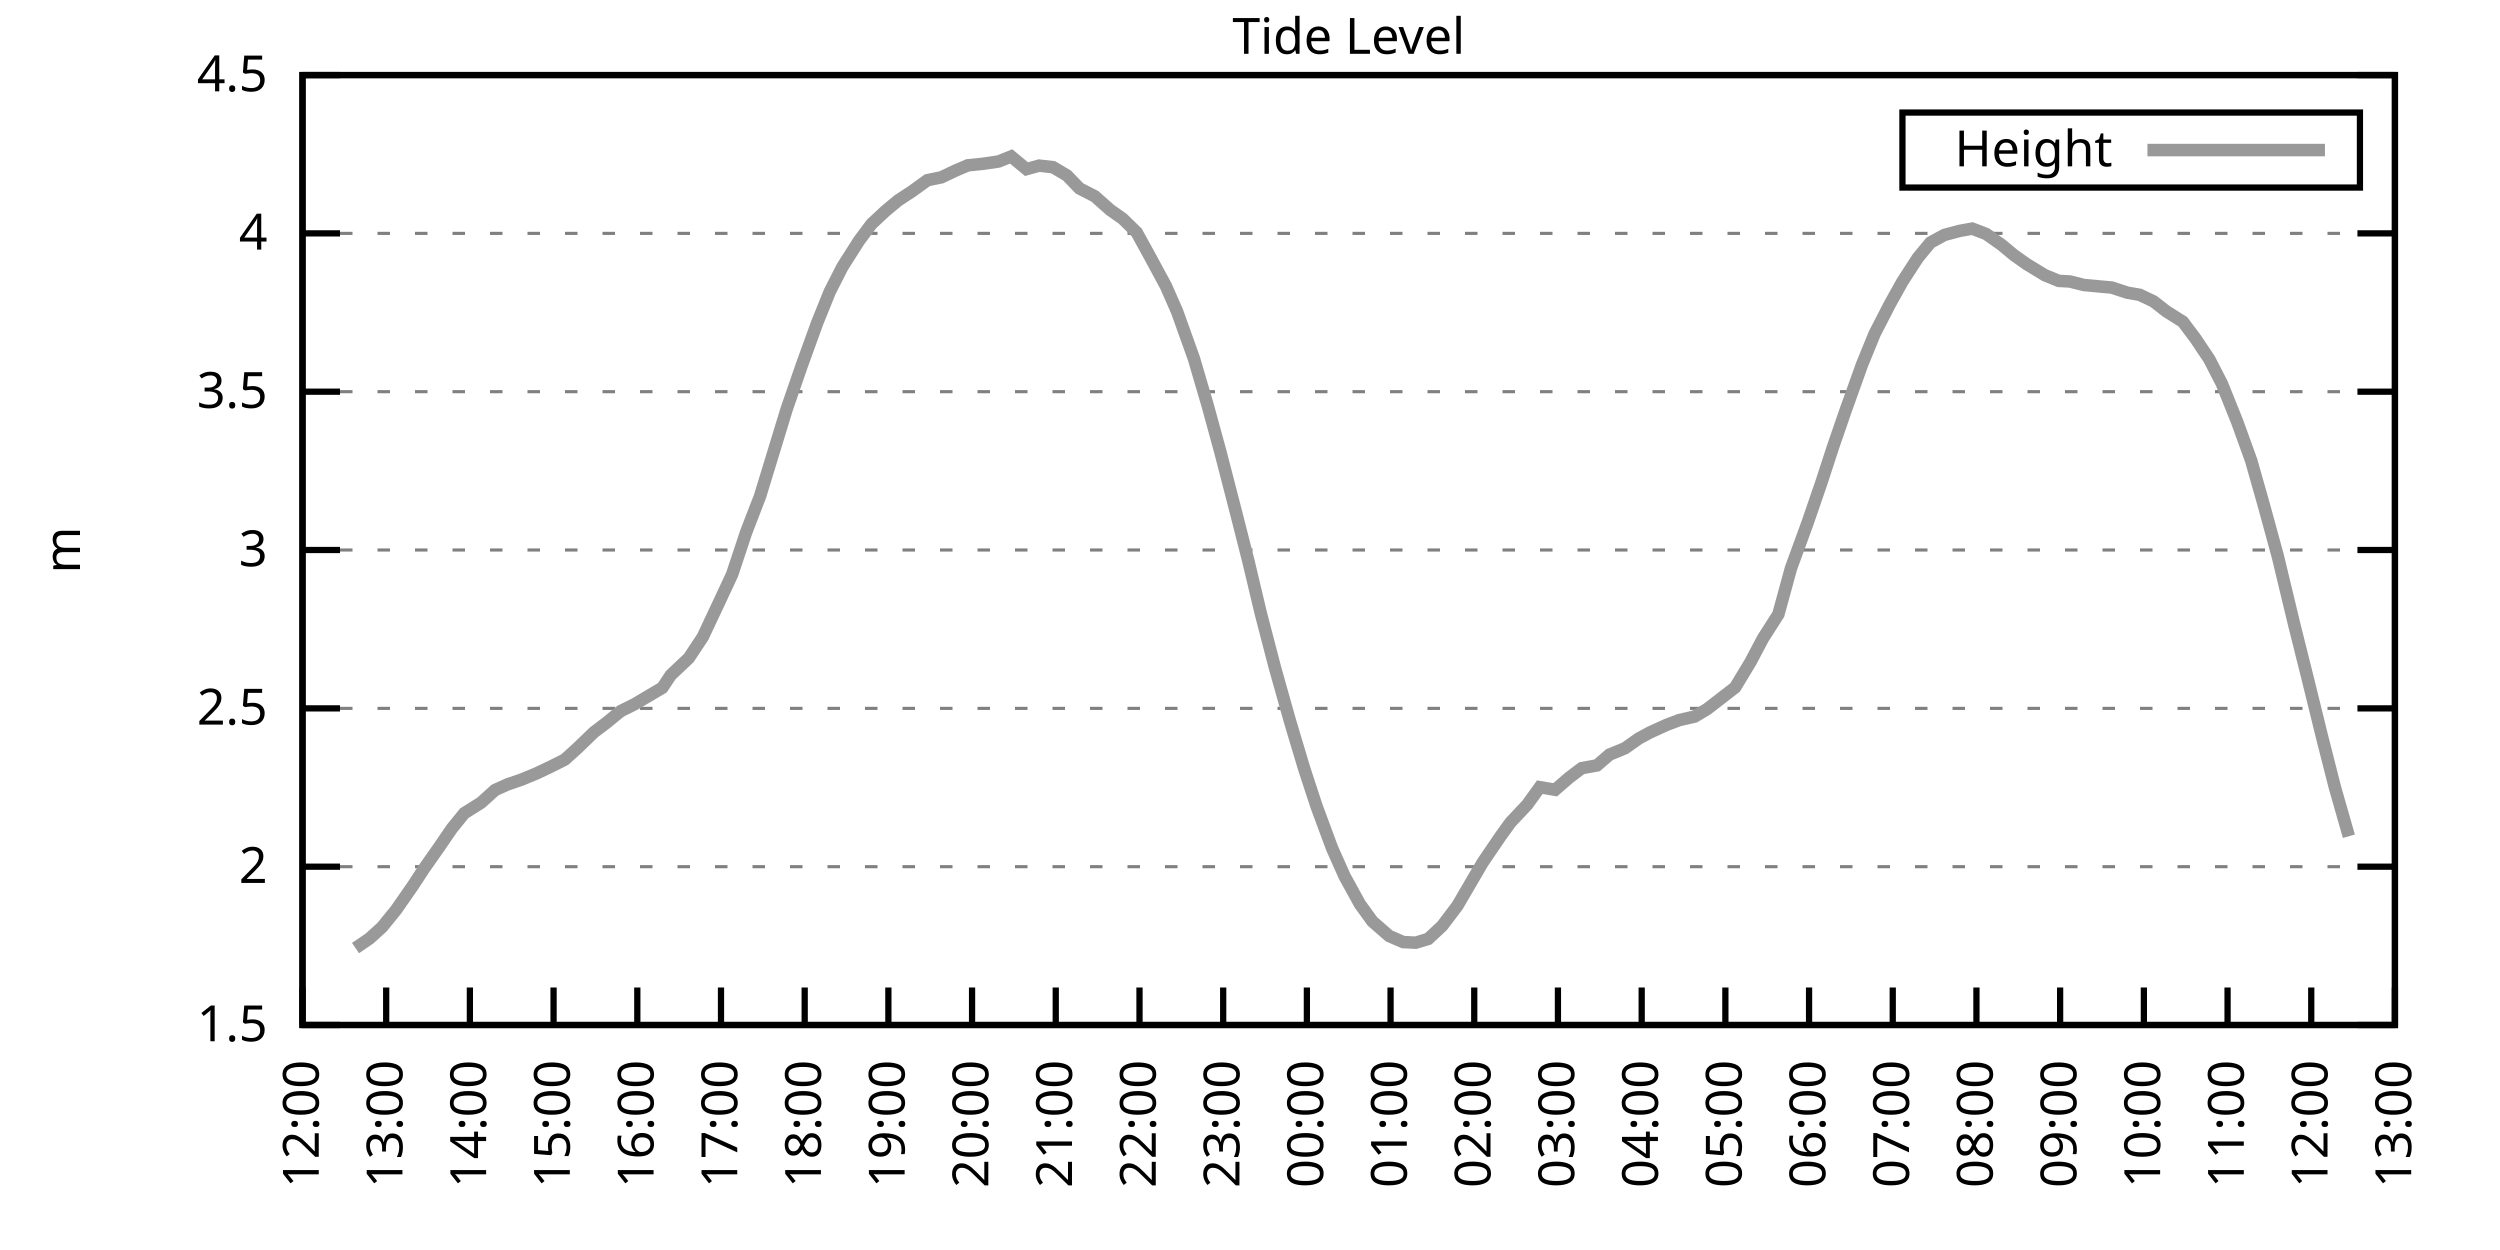
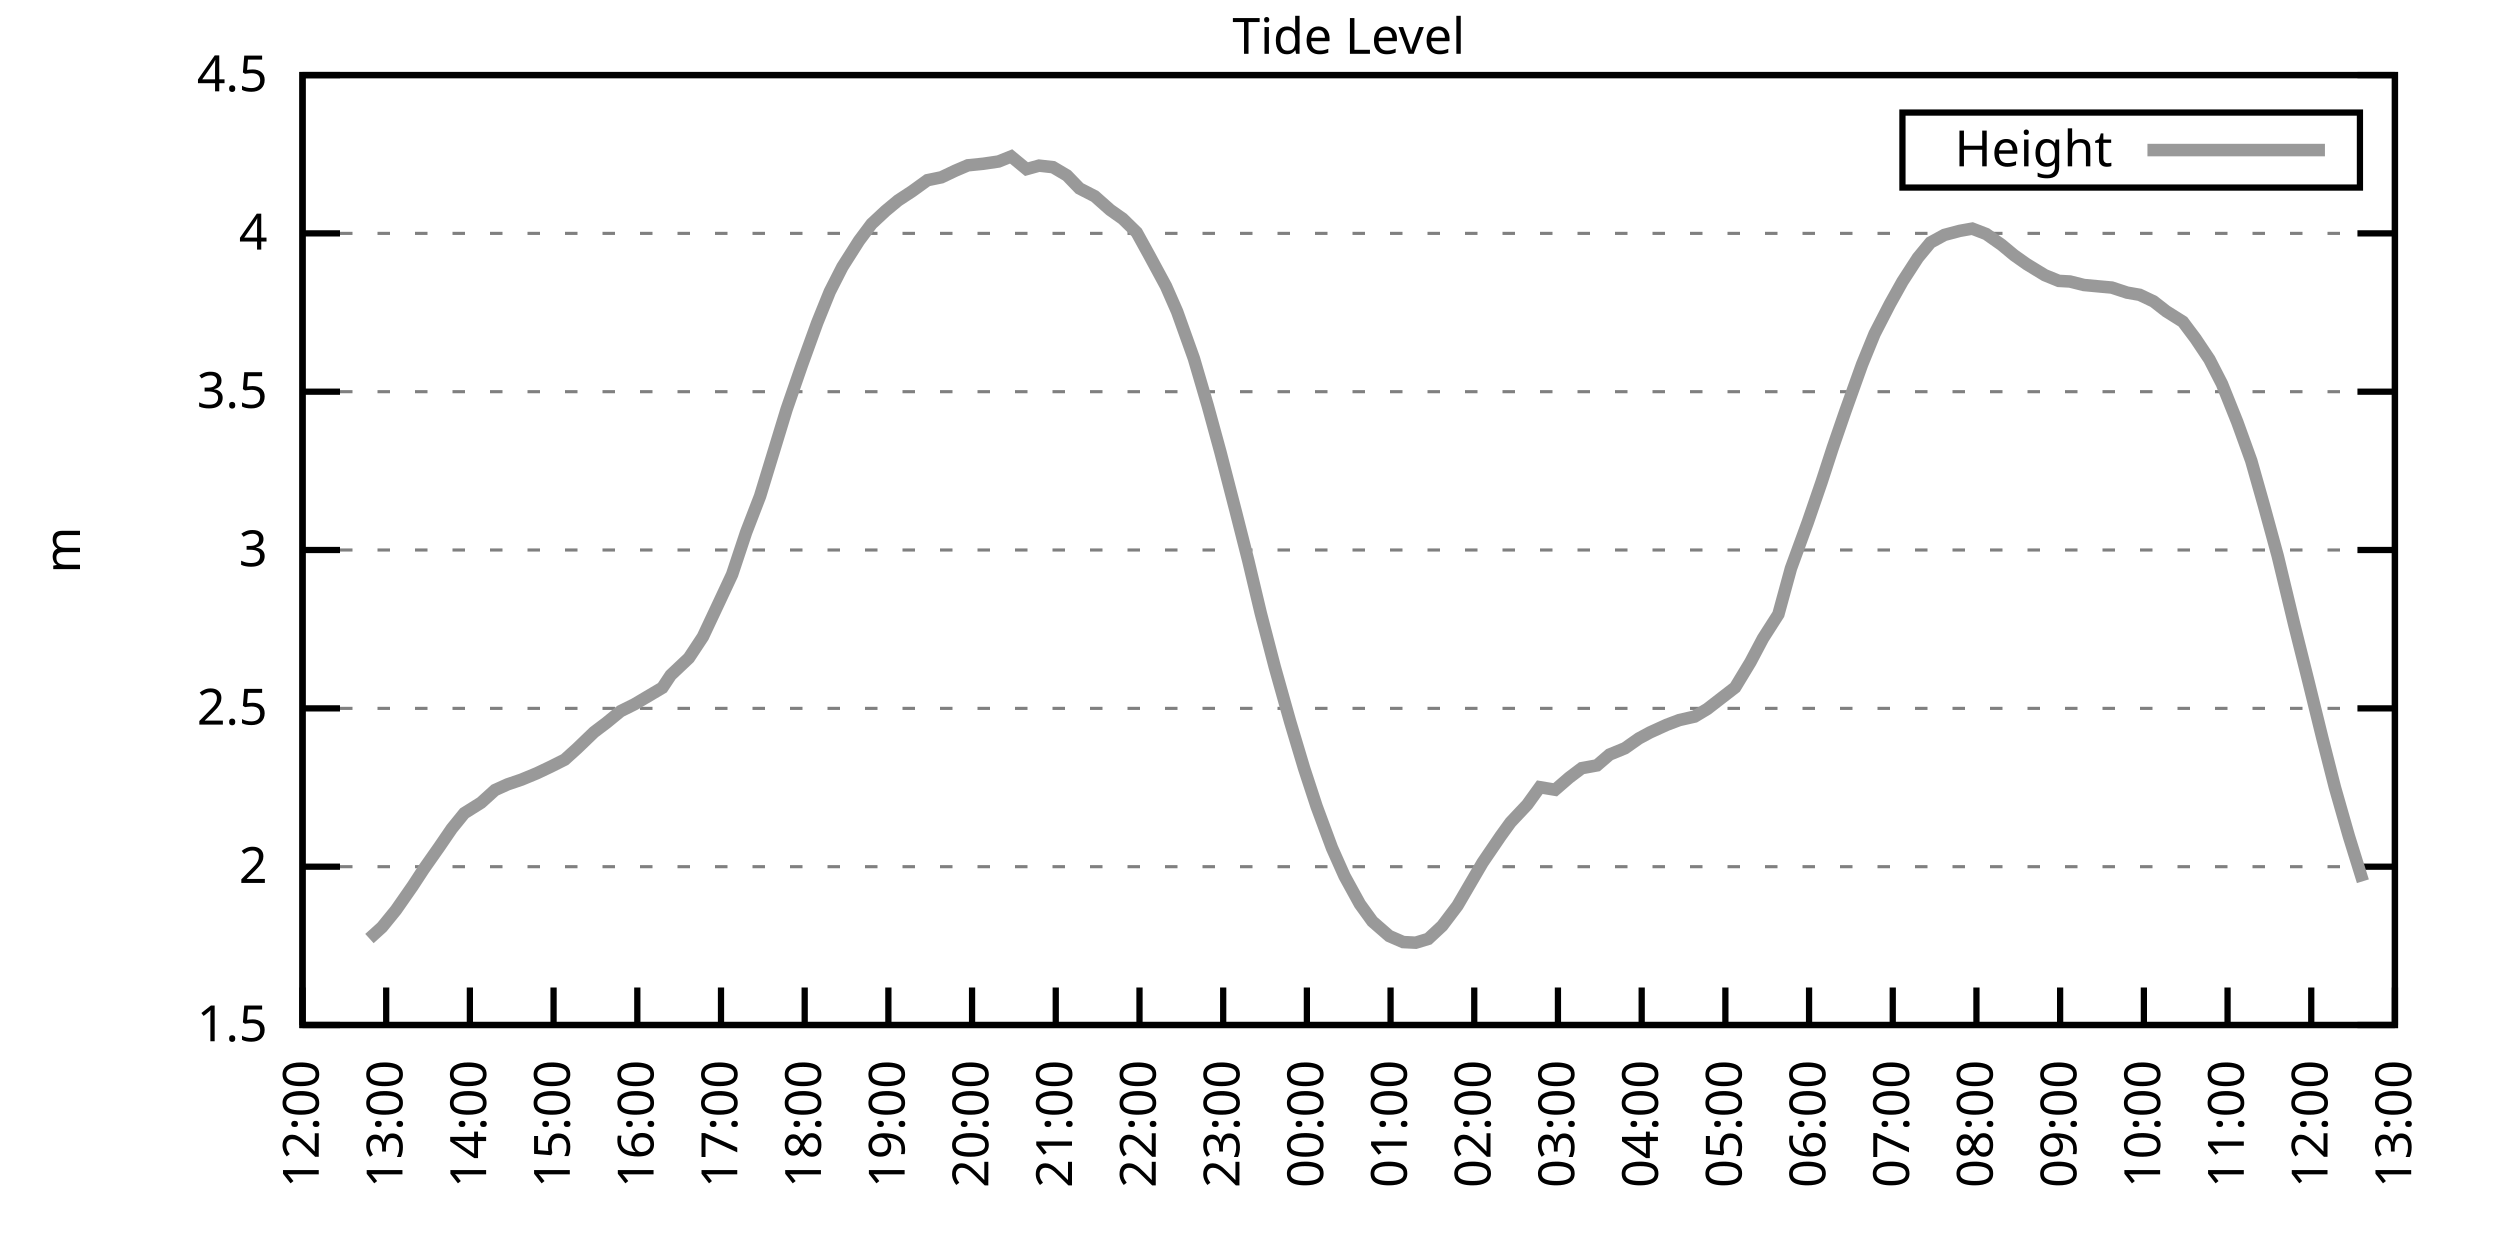
<svg xmlns="http://www.w3.org/2000/svg" xmlns:xlink="http://www.w3.org/1999/xlink" width="400" height="200" viewBox="0 0 400 200">
  <g id="gnuplot_canvas">
    <rect x="0" y="0" width="400" height="200" fill="none" />
    <defs>
      <circle id="gpDot" r="0.5" stroke-width="0.5" stroke="currentColor" />
      <path id="gpPt0" stroke-width="0.333" stroke="currentColor" d="M-1,0 h2 M0,-1 v2" />
      <path id="gpPt1" stroke-width="0.333" stroke="currentColor" d="M-1,-1 L1,1 M1,-1 L-1,1" />
      <path id="gpPt2" stroke-width="0.333" stroke="currentColor" d="M-1,0 L1,0 M0,-1 L0,1 M-1,-1 L1,1 M-1,1 L1,-1" />
      <rect id="gpPt3" stroke-width="0.333" stroke="currentColor" x="-1" y="-1" width="2" height="2" />
      <rect id="gpPt4" stroke-width="0.333" stroke="currentColor" fill="currentColor" x="-1" y="-1" width="2" height="2" />
      <circle id="gpPt5" stroke-width="0.333" stroke="currentColor" cx="0" cy="0" r="1" />
      <use xlink:href="#gpPt5" id="gpPt6" fill="currentColor" stroke="none" />
      <path id="gpPt7" stroke-width="0.333" stroke="currentColor" d="M0,-1.33 L-1.33,0.67 L1.33,0.67 z" />
      <use xlink:href="#gpPt7" id="gpPt8" fill="currentColor" stroke="none" />
      <use xlink:href="#gpPt7" id="gpPt9" stroke="currentColor" transform="rotate(180)" />
      <use xlink:href="#gpPt9" id="gpPt10" fill="currentColor" stroke="none" />
      <use xlink:href="#gpPt3" id="gpPt11" stroke="currentColor" transform="rotate(45)" />
      <use xlink:href="#gpPt11" id="gpPt12" fill="currentColor" stroke="none" />
      <path id="gpPt13" stroke-width="0.333" stroke="currentColor" d="M0,1.330 L1.265,0.411 L0.782,-1.067 L-0.782,-1.076 L-1.265,0.411 z" />
      <use xlink:href="#gpPt13" id="gpPt14" fill="currentColor" stroke="none" />
      <filter id="textbox" filterUnits="objectBoundingBox" x="0" y="0" height="1" width="1">
        <feFlood flood-color="white" flood-opacity="1" result="bgnd" />
        <feComposite in="SourceGraphic" in2="bgnd" operator="atop" />
      </filter>
      <filter id="greybox" filterUnits="objectBoundingBox" x="0" y="0" height="1" width="1">
        <feFlood flood-color="lightgrey" flood-opacity="1" result="grey" />
        <feComposite in="SourceGraphic" in2="grey" operator="atop" />
      </filter>
    </defs>
    <g fill="none" color="white" stroke="currentColor" stroke-width="1.00" stroke-linecap="butt" stroke-linejoin="miter">
</g>
    <g fill="none" color="black" stroke="currentColor" stroke-width="1.00" stroke-linecap="butt" stroke-linejoin="miter">
      <g stroke="none" shape-rendering="crispEdges">
        <polygon fill="rgb(255, 255, 255)" points="48.40,164.00 383.18,164.00 383.18,12.02 48.40,12.02 " />
      </g>
    </g>
    <g fill="none" color="black" stroke="currentColor" stroke-width="1.00" stroke-linecap="butt" stroke-linejoin="miter">
</g>
    <g fill="none" color="black" stroke="black" stroke-width="0.50" stroke-linecap="butt" stroke-linejoin="miter">
</g>
    <g fill="none" color="gray" stroke="currentColor" stroke-width="0.50" stroke-linecap="butt" stroke-linejoin="miter">
      <path stroke="gray" stroke-dasharray="2,4" class="gridline" d="M48.40,164.00 L383.19,164.00  " />
    </g>
    <g fill="none" color="gray" stroke="gray" stroke-width="1.00" stroke-linecap="butt" stroke-linejoin="miter">
</g>
    <g fill="none" color="black" stroke="currentColor" stroke-width="1.00" stroke-linecap="butt" stroke-linejoin="miter">
      <path stroke="black" d="M48.40,164.00 L54.40,164.00 M383.19,164.00 L377.19,164.00  " />
      <g transform="translate(42.80,166.60)" stroke="none" fill="black" font-family="Sans" font-size="8.00" text-anchor="end">
        <text>
          <tspan font-family="Sans"> 1.5</tspan>
        </text>
      </g>
    </g>
    <g fill="none" color="black" stroke="currentColor" stroke-width="1.00" stroke-linecap="butt" stroke-linejoin="miter">
</g>
    <g fill="none" color="black" stroke="black" stroke-width="0.50" stroke-linecap="butt" stroke-linejoin="miter">
</g>
    <g fill="none" color="gray" stroke="currentColor" stroke-width="0.50" stroke-linecap="butt" stroke-linejoin="miter">
      <path stroke="gray" stroke-dasharray="2,4" class="gridline" d="M48.40,138.67 L383.19,138.67  " />
    </g>
    <g fill="none" color="gray" stroke="gray" stroke-width="1.00" stroke-linecap="butt" stroke-linejoin="miter">
</g>
    <g fill="none" color="black" stroke="currentColor" stroke-width="1.00" stroke-linecap="butt" stroke-linejoin="miter">
      <path stroke="black" d="M48.40,138.67 L54.40,138.67 M383.19,138.67 L377.19,138.67  " />
      <g transform="translate(42.80,141.27)" stroke="none" fill="black" font-family="Sans" font-size="8.00" text-anchor="end">
        <text>
          <tspan font-family="Sans"> 2</tspan>
        </text>
      </g>
    </g>
    <g fill="none" color="black" stroke="currentColor" stroke-width="1.00" stroke-linecap="butt" stroke-linejoin="miter">
</g>
    <g fill="none" color="black" stroke="black" stroke-width="0.50" stroke-linecap="butt" stroke-linejoin="miter">
</g>
    <g fill="none" color="gray" stroke="currentColor" stroke-width="0.50" stroke-linecap="butt" stroke-linejoin="miter">
      <path stroke="gray" stroke-dasharray="2,4" class="gridline" d="M48.40,113.34 L383.19,113.34  " />
    </g>
    <g fill="none" color="gray" stroke="gray" stroke-width="1.00" stroke-linecap="butt" stroke-linejoin="miter">
</g>
    <g fill="none" color="black" stroke="currentColor" stroke-width="1.00" stroke-linecap="butt" stroke-linejoin="miter">
      <path stroke="black" d="M48.40,113.34 L54.40,113.34 M383.19,113.34 L377.19,113.34  " />
      <g transform="translate(42.80,115.94)" stroke="none" fill="black" font-family="Sans" font-size="8.00" text-anchor="end">
        <text>
          <tspan font-family="Sans"> 2.5</tspan>
        </text>
      </g>
    </g>
    <g fill="none" color="black" stroke="currentColor" stroke-width="1.00" stroke-linecap="butt" stroke-linejoin="miter">
</g>
    <g fill="none" color="black" stroke="black" stroke-width="0.50" stroke-linecap="butt" stroke-linejoin="miter">
</g>
    <g fill="none" color="gray" stroke="currentColor" stroke-width="0.50" stroke-linecap="butt" stroke-linejoin="miter">
      <path stroke="gray" stroke-dasharray="2,4" class="gridline" d="M48.40,88.00 L383.19,88.00  " />
    </g>
    <g fill="none" color="gray" stroke="gray" stroke-width="1.00" stroke-linecap="butt" stroke-linejoin="miter">
</g>
    <g fill="none" color="black" stroke="currentColor" stroke-width="1.00" stroke-linecap="butt" stroke-linejoin="miter">
      <path stroke="black" d="M48.40,88.00 L54.40,88.00 M383.19,88.00 L377.19,88.00  " />
      <g transform="translate(42.80,90.60)" stroke="none" fill="black" font-family="Sans" font-size="8.00" text-anchor="end">
        <text>
          <tspan font-family="Sans"> 3</tspan>
        </text>
      </g>
    </g>
    <g fill="none" color="black" stroke="currentColor" stroke-width="1.00" stroke-linecap="butt" stroke-linejoin="miter">
</g>
    <g fill="none" color="black" stroke="black" stroke-width="0.50" stroke-linecap="butt" stroke-linejoin="miter">
</g>
    <g fill="none" color="gray" stroke="currentColor" stroke-width="0.50" stroke-linecap="butt" stroke-linejoin="miter">
      <path stroke="gray" stroke-dasharray="2,4" class="gridline" d="M48.40,62.67 L383.19,62.67  " />
    </g>
    <g fill="none" color="gray" stroke="gray" stroke-width="1.00" stroke-linecap="butt" stroke-linejoin="miter">
</g>
    <g fill="none" color="black" stroke="currentColor" stroke-width="1.00" stroke-linecap="butt" stroke-linejoin="miter">
      <path stroke="black" d="M48.40,62.67 L54.40,62.67 M383.19,62.67 L377.19,62.67  " />
      <g transform="translate(42.80,65.27)" stroke="none" fill="black" font-family="Sans" font-size="8.00" text-anchor="end">
        <text>
          <tspan font-family="Sans"> 3.5</tspan>
        </text>
      </g>
    </g>
    <g fill="none" color="black" stroke="currentColor" stroke-width="1.00" stroke-linecap="butt" stroke-linejoin="miter">
</g>
    <g fill="none" color="black" stroke="black" stroke-width="0.50" stroke-linecap="butt" stroke-linejoin="miter">
</g>
    <g fill="none" color="gray" stroke="currentColor" stroke-width="0.50" stroke-linecap="butt" stroke-linejoin="miter">
      <path stroke="gray" stroke-dasharray="2,4" class="gridline" d="M48.40,37.34 L383.19,37.34  " />
    </g>
    <g fill="none" color="gray" stroke="gray" stroke-width="1.00" stroke-linecap="butt" stroke-linejoin="miter">
</g>
    <g fill="none" color="black" stroke="currentColor" stroke-width="1.00" stroke-linecap="butt" stroke-linejoin="miter">
      <path stroke="black" d="M48.40,37.34 L54.40,37.34 M383.19,37.34 L377.19,37.34  " />
      <g transform="translate(42.80,39.94)" stroke="none" fill="black" font-family="Sans" font-size="8.00" text-anchor="end">
        <text>
          <tspan font-family="Sans"> 4</tspan>
        </text>
      </g>
    </g>
    <g fill="none" color="black" stroke="currentColor" stroke-width="1.00" stroke-linecap="butt" stroke-linejoin="miter">
</g>
    <g fill="none" color="black" stroke="black" stroke-width="0.50" stroke-linecap="butt" stroke-linejoin="miter">
</g>
    <g fill="none" color="gray" stroke="currentColor" stroke-width="0.50" stroke-linecap="butt" stroke-linejoin="miter">
      <path stroke="gray" stroke-dasharray="2,4" class="gridline" d="M48.40,12.01 L383.19,12.01  " />
    </g>
    <g fill="none" color="gray" stroke="gray" stroke-width="1.00" stroke-linecap="butt" stroke-linejoin="miter">
</g>
    <g fill="none" color="black" stroke="currentColor" stroke-width="1.00" stroke-linecap="butt" stroke-linejoin="miter">
      <path stroke="black" d="M48.40,12.01 L54.40,12.01 M383.19,12.01 L377.19,12.01  " />
      <g transform="translate(42.80,14.61)" stroke="none" fill="black" font-family="Sans" font-size="8.00" text-anchor="end">
        <text>
          <tspan font-family="Sans"> 4.5</tspan>
        </text>
      </g>
    </g>
    <g fill="none" color="black" stroke="currentColor" stroke-width="1.00" stroke-linecap="butt" stroke-linejoin="miter">
      <path stroke="black" d="M48.40,164.00 L48.40,158.00  " />
      <g transform="translate(51.00,169.60) rotate(270.00)" stroke="none" fill="black" font-family="Sans" font-size="8.00" text-anchor="end">
        <text>
          <tspan font-family="Sans">12:00</tspan>
        </text>
      </g>
    </g>
    <g fill="none" color="black" stroke="currentColor" stroke-width="1.00" stroke-linecap="butt" stroke-linejoin="miter">
      <path stroke="black" d="M61.79,164.00 L61.79,158.00  " />
      <g transform="translate(64.39,169.60) rotate(270.00)" stroke="none" fill="black" font-family="Sans" font-size="8.00" text-anchor="end">
        <text>
          <tspan font-family="Sans">13:00</tspan>
        </text>
      </g>
    </g>
    <g fill="none" color="black" stroke="currentColor" stroke-width="1.00" stroke-linecap="butt" stroke-linejoin="miter">
      <path stroke="black" d="M75.18,164.00 L75.18,158.00  " />
      <g transform="translate(77.78,169.60) rotate(270.00)" stroke="none" fill="black" font-family="Sans" font-size="8.00" text-anchor="end">
        <text>
          <tspan font-family="Sans">14:00</tspan>
        </text>
      </g>
    </g>
    <g fill="none" color="black" stroke="currentColor" stroke-width="1.00" stroke-linecap="butt" stroke-linejoin="miter">
      <path stroke="black" d="M88.57,164.00 L88.57,158.00  " />
      <g transform="translate(91.17,169.60) rotate(270.00)" stroke="none" fill="black" font-family="Sans" font-size="8.00" text-anchor="end">
        <text>
          <tspan font-family="Sans">15:00</tspan>
        </text>
      </g>
    </g>
    <g fill="none" color="black" stroke="currentColor" stroke-width="1.00" stroke-linecap="butt" stroke-linejoin="miter">
      <path stroke="black" d="M101.97,164.00 L101.97,158.00  " />
      <g transform="translate(104.57,169.60) rotate(270.00)" stroke="none" fill="black" font-family="Sans" font-size="8.00" text-anchor="end">
        <text>
          <tspan font-family="Sans">16:00</tspan>
        </text>
      </g>
    </g>
    <g fill="none" color="black" stroke="currentColor" stroke-width="1.00" stroke-linecap="butt" stroke-linejoin="miter">
      <path stroke="black" d="M115.36,164.00 L115.36,158.00  " />
      <g transform="translate(117.96,169.60) rotate(270.00)" stroke="none" fill="black" font-family="Sans" font-size="8.00" text-anchor="end">
        <text>
          <tspan font-family="Sans">17:00</tspan>
        </text>
      </g>
    </g>
    <g fill="none" color="black" stroke="currentColor" stroke-width="1.00" stroke-linecap="butt" stroke-linejoin="miter">
      <path stroke="black" d="M128.75,164.00 L128.75,158.00  " />
      <g transform="translate(131.35,169.60) rotate(270.00)" stroke="none" fill="black" font-family="Sans" font-size="8.00" text-anchor="end">
        <text>
          <tspan font-family="Sans">18:00</tspan>
        </text>
      </g>
    </g>
    <g fill="none" color="black" stroke="currentColor" stroke-width="1.00" stroke-linecap="butt" stroke-linejoin="miter">
      <path stroke="black" d="M142.14,164.00 L142.14,158.00  " />
      <g transform="translate(144.74,169.60) rotate(270.00)" stroke="none" fill="black" font-family="Sans" font-size="8.00" text-anchor="end">
        <text>
          <tspan font-family="Sans">19:00</tspan>
        </text>
      </g>
    </g>
    <g fill="none" color="black" stroke="currentColor" stroke-width="1.00" stroke-linecap="butt" stroke-linejoin="miter">
      <path stroke="black" d="M155.53,164.00 L155.53,158.00  " />
      <g transform="translate(158.13,169.60) rotate(270.00)" stroke="none" fill="black" font-family="Sans" font-size="8.00" text-anchor="end">
        <text>
          <tspan font-family="Sans">20:00</tspan>
        </text>
      </g>
    </g>
    <g fill="none" color="black" stroke="currentColor" stroke-width="1.00" stroke-linecap="butt" stroke-linejoin="miter">
      <path stroke="black" d="M168.92,164.00 L168.92,158.00  " />
      <g transform="translate(171.52,169.60) rotate(270.00)" stroke="none" fill="black" font-family="Sans" font-size="8.00" text-anchor="end">
        <text>
          <tspan font-family="Sans">21:00</tspan>
        </text>
      </g>
    </g>
    <g fill="none" color="black" stroke="currentColor" stroke-width="1.00" stroke-linecap="butt" stroke-linejoin="miter">
      <path stroke="black" d="M182.32,164.00 L182.32,158.00  " />
      <g transform="translate(184.92,169.60) rotate(270.00)" stroke="none" fill="black" font-family="Sans" font-size="8.00" text-anchor="end">
        <text>
          <tspan font-family="Sans">22:00</tspan>
        </text>
      </g>
    </g>
    <g fill="none" color="black" stroke="currentColor" stroke-width="1.00" stroke-linecap="butt" stroke-linejoin="miter">
      <path stroke="black" d="M195.71,164.00 L195.71,158.00  " />
      <g transform="translate(198.31,169.60) rotate(270.00)" stroke="none" fill="black" font-family="Sans" font-size="8.00" text-anchor="end">
        <text>
          <tspan font-family="Sans">23:00</tspan>
        </text>
      </g>
    </g>
    <g fill="none" color="black" stroke="currentColor" stroke-width="1.00" stroke-linecap="butt" stroke-linejoin="miter">
      <path stroke="black" d="M209.10,164.00 L209.10,158.00  " />
      <g transform="translate(211.70,169.60) rotate(270.00)" stroke="none" fill="black" font-family="Sans" font-size="8.00" text-anchor="end">
        <text>
          <tspan font-family="Sans">00:00</tspan>
        </text>
      </g>
    </g>
    <g fill="none" color="black" stroke="currentColor" stroke-width="1.00" stroke-linecap="butt" stroke-linejoin="miter">
      <path stroke="black" d="M222.49,164.00 L222.49,158.00  " />
      <g transform="translate(225.09,169.60) rotate(270.00)" stroke="none" fill="black" font-family="Sans" font-size="8.00" text-anchor="end">
        <text>
          <tspan font-family="Sans">01:00</tspan>
        </text>
      </g>
    </g>
    <g fill="none" color="black" stroke="currentColor" stroke-width="1.00" stroke-linecap="butt" stroke-linejoin="miter">
      <path stroke="black" d="M235.88,164.00 L235.88,158.00  " />
      <g transform="translate(238.48,169.60) rotate(270.00)" stroke="none" fill="black" font-family="Sans" font-size="8.00" text-anchor="end">
        <text>
          <tspan font-family="Sans">02:00</tspan>
        </text>
      </g>
    </g>
    <g fill="none" color="black" stroke="currentColor" stroke-width="1.00" stroke-linecap="butt" stroke-linejoin="miter">
      <path stroke="black" d="M249.27,164.00 L249.27,158.00  " />
      <g transform="translate(251.87,169.60) rotate(270.00)" stroke="none" fill="black" font-family="Sans" font-size="8.00" text-anchor="end">
        <text>
          <tspan font-family="Sans">03:00</tspan>
        </text>
      </g>
    </g>
    <g fill="none" color="black" stroke="currentColor" stroke-width="1.00" stroke-linecap="butt" stroke-linejoin="miter">
      <path stroke="black" d="M262.67,164.00 L262.67,158.00  " />
      <g transform="translate(265.27,169.60) rotate(270.00)" stroke="none" fill="black" font-family="Sans" font-size="8.00" text-anchor="end">
        <text>
          <tspan font-family="Sans">04:00</tspan>
        </text>
      </g>
    </g>
    <g fill="none" color="black" stroke="currentColor" stroke-width="1.00" stroke-linecap="butt" stroke-linejoin="miter">
      <path stroke="black" d="M276.06,164.00 L276.06,158.00  " />
      <g transform="translate(278.66,169.60) rotate(270.00)" stroke="none" fill="black" font-family="Sans" font-size="8.00" text-anchor="end">
        <text>
          <tspan font-family="Sans">05:00</tspan>
        </text>
      </g>
    </g>
    <g fill="none" color="black" stroke="currentColor" stroke-width="1.00" stroke-linecap="butt" stroke-linejoin="miter">
      <path stroke="black" d="M289.45,164.00 L289.45,158.00  " />
      <g transform="translate(292.05,169.60) rotate(270.00)" stroke="none" fill="black" font-family="Sans" font-size="8.00" text-anchor="end">
        <text>
          <tspan font-family="Sans">06:00</tspan>
        </text>
      </g>
    </g>
    <g fill="none" color="black" stroke="currentColor" stroke-width="1.00" stroke-linecap="butt" stroke-linejoin="miter">
      <path stroke="black" d="M302.84,164.00 L302.84,158.00  " />
      <g transform="translate(305.44,169.60) rotate(270.00)" stroke="none" fill="black" font-family="Sans" font-size="8.00" text-anchor="end">
        <text>
          <tspan font-family="Sans">07:00</tspan>
        </text>
      </g>
    </g>
    <g fill="none" color="black" stroke="currentColor" stroke-width="1.00" stroke-linecap="butt" stroke-linejoin="miter">
      <path stroke="black" d="M316.23,164.00 L316.23,158.00  " />
      <g transform="translate(318.83,169.60) rotate(270.00)" stroke="none" fill="black" font-family="Sans" font-size="8.00" text-anchor="end">
        <text>
          <tspan font-family="Sans">08:00</tspan>
        </text>
      </g>
    </g>
    <g fill="none" color="black" stroke="currentColor" stroke-width="1.00" stroke-linecap="butt" stroke-linejoin="miter">
      <path stroke="black" d="M329.62,164.00 L329.62,158.00  " />
      <g transform="translate(332.22,169.60) rotate(270.00)" stroke="none" fill="black" font-family="Sans" font-size="8.00" text-anchor="end">
        <text>
          <tspan font-family="Sans">09:00</tspan>
        </text>
      </g>
    </g>
    <g fill="none" color="black" stroke="currentColor" stroke-width="1.00" stroke-linecap="butt" stroke-linejoin="miter">
      <path stroke="black" d="M343.02,164.00 L343.02,158.00  " />
      <g transform="translate(345.62,169.60) rotate(270.00)" stroke="none" fill="black" font-family="Sans" font-size="8.00" text-anchor="end">
        <text>
          <tspan font-family="Sans">10:00</tspan>
        </text>
      </g>
    </g>
    <g fill="none" color="black" stroke="currentColor" stroke-width="1.00" stroke-linecap="butt" stroke-linejoin="miter">
      <path stroke="black" d="M356.41,164.00 L356.41,158.00  " />
      <g transform="translate(359.01,169.60) rotate(270.00)" stroke="none" fill="black" font-family="Sans" font-size="8.00" text-anchor="end">
        <text>
          <tspan font-family="Sans">11:00</tspan>
        </text>
      </g>
    </g>
    <g fill="none" color="black" stroke="currentColor" stroke-width="1.00" stroke-linecap="butt" stroke-linejoin="miter">
      <path stroke="black" d="M369.80,164.00 L369.80,158.00  " />
      <g transform="translate(372.40,169.60) rotate(270.00)" stroke="none" fill="black" font-family="Sans" font-size="8.00" text-anchor="end">
        <text>
          <tspan font-family="Sans">12:00</tspan>
        </text>
      </g>
    </g>
    <g fill="none" color="black" stroke="currentColor" stroke-width="1.00" stroke-linecap="butt" stroke-linejoin="miter">
      <path stroke="black" d="M383.19,164.00 L383.19,158.00  " />
      <g transform="translate(385.79,169.60) rotate(270.00)" stroke="none" fill="black" font-family="Sans" font-size="8.00" text-anchor="end">
        <text>
          <tspan font-family="Sans">13:00</tspan>
        </text>
      </g>
    </g>
    <g fill="none" color="black" stroke="currentColor" stroke-width="1.00" stroke-linecap="butt" stroke-linejoin="miter">
</g>
    <g fill="none" color="black" stroke="currentColor" stroke-width="1.00" stroke-linecap="butt" stroke-linejoin="miter">
      <path stroke="black" d="M48.40,12.01 L48.40,164.00 L383.19,164.00 L383.19,12.01 L48.40,12.01 Z  " />
    </g>
    <g fill="none" color="black" stroke="currentColor" stroke-width="1.00" stroke-linecap="butt" stroke-linejoin="miter">
</g>
    <g fill="none" color="black" stroke="currentColor" stroke-width="1.00" stroke-linecap="butt" stroke-linejoin="miter">
      <path stroke="black" d="M304.39,30.01 L304.39,18.01 L377.59,18.01 L377.59,30.01 L304.39,30.01 Z  " />
    </g>
    <g id="Tide_level_plot_1">
      <g fill="none" color="white" stroke="black" stroke-width="2.00" stroke-linecap="butt" stroke-linejoin="miter">
</g>
      <g fill="none" color="black" stroke="currentColor" stroke-width="2.00" stroke-linecap="butt" stroke-linejoin="miter">
        <g transform="translate(337.99,26.61)" stroke="none" fill="black" font-family="Sans" font-size="8.00" text-anchor="end">
          <text>
            <tspan font-family="Sans">Height</tspan>
          </text>
        </g>
      </g>
      <g fill="none" color="black" stroke="currentColor" stroke-width="2.00" stroke-linecap="butt" stroke-linejoin="miter">
-         <path stroke="rgb(153, 153, 153)" d="M343.59,24.01 L371.99,24.01 M56.88,151.69 L59.11,150.17 L61.12,148.35 L63.35,145.61 L66.03,141.76 L67.82,139.02   L70.27,135.53 L72.28,132.59 L74.29,130.11 L76.97,128.43 L79.20,126.41 L81.21,125.50 L83.44,124.74 L85.90,123.72   L88.13,122.66 L90.36,121.54 L92.37,119.72 L95.05,117.14 L97.06,115.62 L99.29,113.79 L101.52,112.68 L103.75,111.36   L105.98,110.04 L107.32,108.02 L110.22,105.28 L112.46,101.89 L115.13,96.21 L117.14,91.91 L119.38,85.17 L121.61,79.39   L123.84,72.10 L125.85,65.51 L128.30,58.42 L130.76,51.63 L132.77,46.66 L134.78,42.71 L137.45,38.51 L139.46,35.82   L141.69,33.74 L143.70,32.07 L145.94,30.60 L148.39,28.83 L150.62,28.37 L152.85,27.31 L154.86,26.45 L157.32,26.20   L159.77,25.84 L161.78,25.03 L164.24,27.06 L166.25,26.50 L168.48,26.75 L170.71,28.07 L172.72,30.15 L175.17,31.41   L177.63,33.59 L179.64,35.01 L181.87,37.19 L183.88,40.84 L186.56,45.80 L188.34,49.86 L191.02,57.35 L193.25,64.95   L195.26,72.30 L197.72,81.82 L199.73,89.73 L201.73,98.14 L203.97,106.75 L206.42,115.46 L208.65,122.91 L210.66,129.04   L213.12,135.68 L215.13,140.19 L217.58,144.65 L219.59,147.43 L222.27,149.76 L224.50,150.73 L226.51,150.83 L228.52,150.22   L230.75,148.14 L233.20,144.90 L235.21,141.45 L237.22,138.01 L240.12,133.75 L241.69,131.58 L244.36,128.74 L246.37,125.95   L248.83,126.36 L251.06,124.43 L253.07,122.91 L255.52,122.46 L257.53,120.73 L259.99,119.72 L262.22,118.15 L264.00,117.19   L266.68,115.97 L268.69,115.21 L271.15,114.65 L273.16,113.44 L277.62,109.99 L280.07,105.94 L282.08,102.14 L284.54,98.29   L286.55,90.94 L289.23,83.60 L291.46,77.11 L293.24,71.64 L295.25,65.81 L297.93,58.32 L299.94,53.40 L302.39,48.64   L304.40,45.04 L306.86,41.24 L308.87,38.81 L311.10,37.59 L313.55,36.94 L315.56,36.58 L317.79,37.44 L320.25,39.17   L322.26,40.84 L324.27,42.26 L327.17,44.03 L329.40,44.94 L331.19,45.04 L333.42,45.60 L336.10,45.85 L337.88,46.01   L340.34,46.82 L342.35,47.17 L344.58,48.23 L346.59,49.80 L349.26,51.48 L351.27,54.16 L353.51,57.51 L355.51,61.41   L357.97,67.54 L360.20,73.72 L362.21,80.81 L364.44,88.97 L367.12,100.11 L369.35,109.03 L371.58,118.10 L373.59,126.00   L375.82,133.80  " />
+         <path stroke="rgb(153, 153, 153)" d="M343.59,24.01 L371.99,24.01 M59.11,150.17 L61.12,148.35 L63.35,145.61 L66.03,141.76 L67.82,139.02 L70.27,135.53   L72.28,132.59 L74.29,130.11 L76.97,128.43 L79.20,126.41 L81.21,125.50 L83.44,124.74 L85.90,123.72 L88.13,122.66   L90.36,121.54 L92.37,119.72 L95.05,117.14 L97.06,115.62 L99.29,113.79 L101.52,112.68 L103.75,111.36 L105.98,110.04   L107.32,108.02 L110.22,105.28 L112.46,101.89 L115.13,96.21 L117.14,91.91 L119.38,85.17 L121.61,79.39 L123.84,72.10   L125.85,65.51 L128.30,58.42 L130.76,51.63 L132.77,46.66 L134.78,42.71 L137.45,38.51 L139.46,35.82 L141.69,33.74   L143.70,32.07 L145.94,30.60 L148.39,28.83 L150.62,28.37 L152.85,27.31 L154.86,26.45 L157.32,26.20 L159.77,25.84   L161.78,25.03 L164.24,27.06 L166.25,26.50 L168.48,26.75 L170.71,28.07 L172.72,30.15 L175.17,31.41 L177.63,33.59   L179.64,35.01 L181.87,37.19 L183.88,40.84 L186.56,45.80 L188.34,49.86 L191.02,57.35 L193.25,64.95 L195.26,72.30   L197.72,81.82 L199.73,89.73 L201.73,98.14 L203.97,106.75 L206.42,115.46 L208.65,122.91 L210.66,129.04 L213.12,135.68   L215.13,140.19 L217.58,144.65 L219.59,147.43 L222.27,149.76 L224.50,150.73 L226.51,150.83 L228.52,150.22 L230.75,148.14   L233.20,144.90 L235.21,141.45 L237.22,138.01 L240.12,133.75 L241.69,131.58 L244.36,128.74 L246.37,125.95 L248.83,126.36   L251.06,124.43 L253.07,122.91 L255.52,122.46 L257.53,120.73 L259.99,119.72 L262.22,118.15 L264.00,117.19 L266.68,115.97   L268.69,115.21 L271.15,114.65 L273.16,113.44 L277.62,109.99 L280.07,105.94 L282.08,102.14 L284.54,98.29 L286.55,90.94   L289.23,83.60 L291.46,77.11 L293.24,71.64 L295.25,65.81 L297.93,58.32 L299.94,53.40 L302.39,48.64 L304.40,45.04   L306.86,41.24 L308.87,38.81 L311.10,37.59 L313.55,36.94 L315.56,36.58 L317.79,37.44 L320.25,39.17 L322.26,40.84   L324.27,42.26 L327.17,44.03 L329.40,44.94 L331.19,45.04 L333.42,45.60 L336.10,45.85 L337.88,46.01 L340.34,46.82   L342.35,47.17 L344.58,48.23 L346.59,49.80 L349.26,51.48 L351.27,54.16 L353.51,57.51 L355.51,61.41 L357.97,67.54   L360.20,73.72 L362.21,80.81 L364.44,88.97 L367.12,100.11 L369.35,109.03 L371.58,118.10 L373.59,126.00 L375.82,133.80   L378.06,141.00  " />
      </g>
    </g>
    <g fill="none" color="black" stroke="currentColor" stroke-width="2.00" stroke-linecap="butt" stroke-linejoin="miter">
</g>
    <g fill="none" color="black" stroke="black" stroke-width="1.00" stroke-linecap="butt" stroke-linejoin="miter">
</g>
    <g fill="none" color="black" stroke="currentColor" stroke-width="1.00" stroke-linecap="butt" stroke-linejoin="miter">
      <path stroke="black" d="M48.40,12.01 L48.40,164.00 L383.19,164.00 L383.19,12.01 L48.40,12.01 Z  " />
      <g transform="translate(12.80,88.01) rotate(270.00)" stroke="none" fill="black" font-family="Sans" font-size="8.00" text-anchor="middle">
        <text>
          <tspan font-family="Sans">m</tspan>
        </text>
      </g>
    </g>
    <g fill="none" color="black" stroke="currentColor" stroke-width="1.00" stroke-linecap="butt" stroke-linejoin="miter">
</g>
    <g fill="none" color="black" stroke="currentColor" stroke-width="1.00" stroke-linecap="butt" stroke-linejoin="miter">
      <g transform="translate(215.79,8.61)" stroke="none" fill="black" font-family="Sans" font-size="8.00" text-anchor="middle">
        <text>
          <tspan font-family="Sans">Tide Level</tspan>
        </text>
      </g>
    </g>
    <g fill="none" color="black" stroke="currentColor" stroke-width="1.00" stroke-linecap="butt" stroke-linejoin="miter">
</g>
  </g>
</svg>
